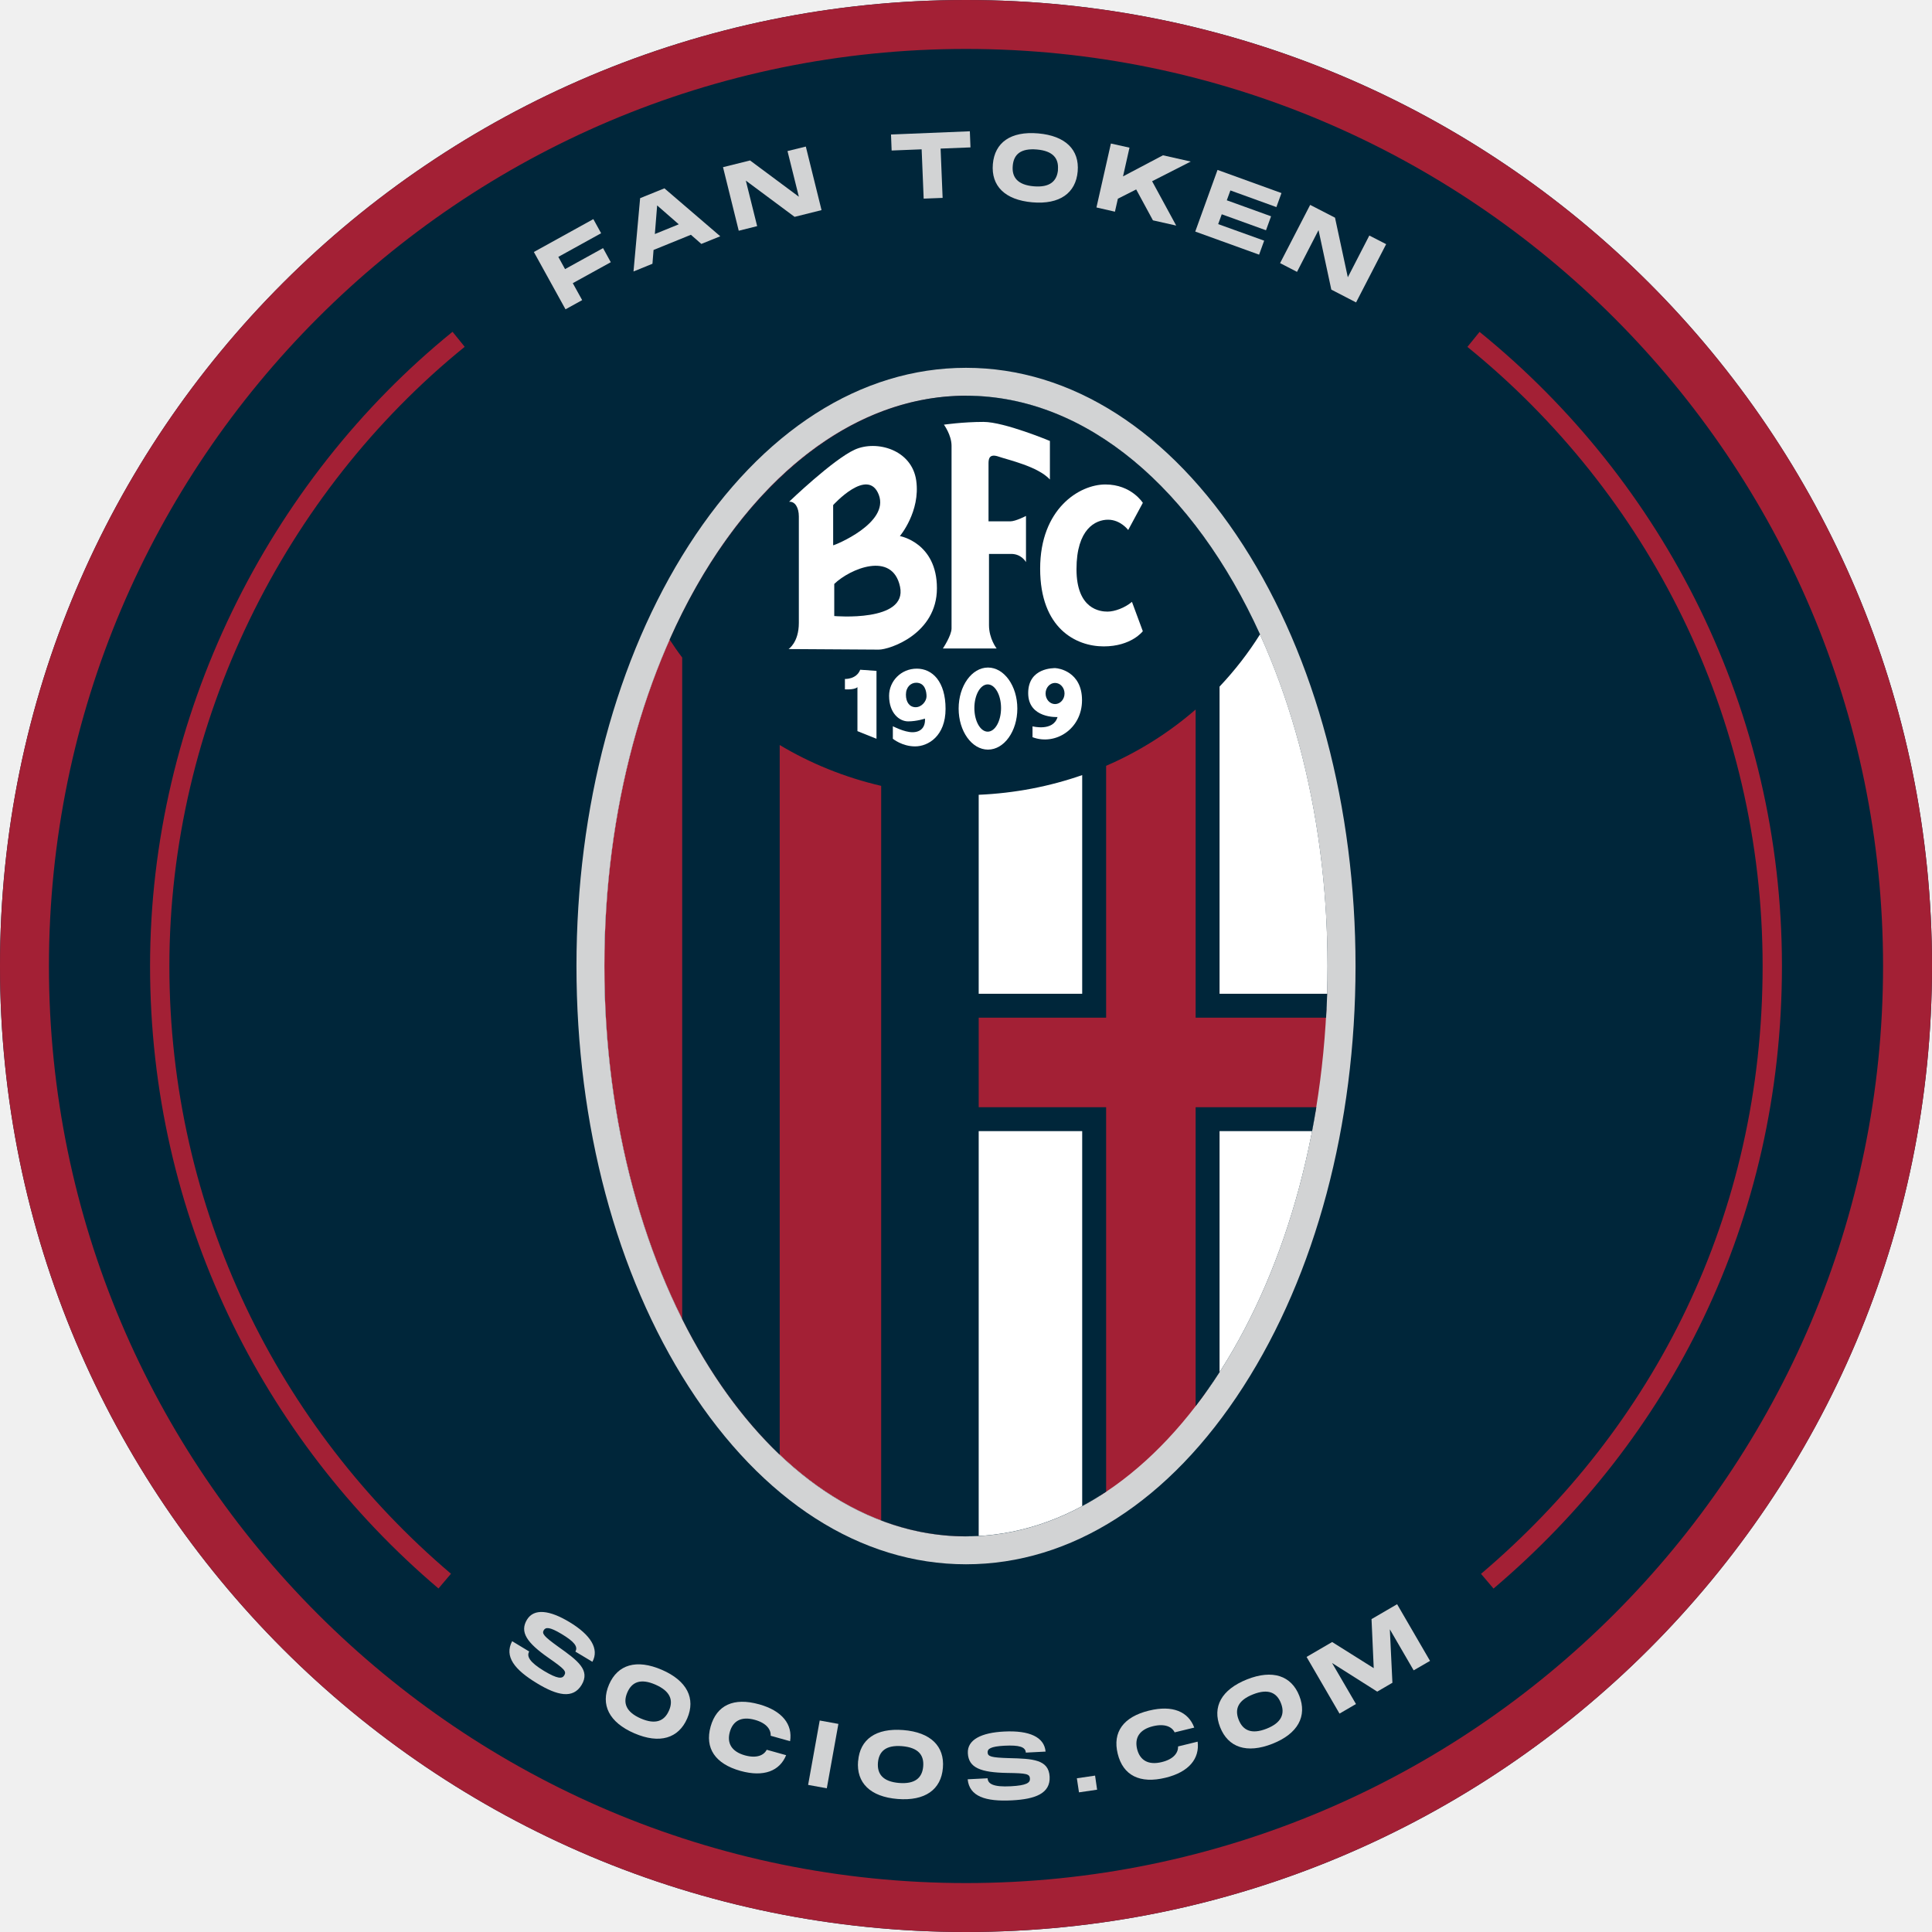
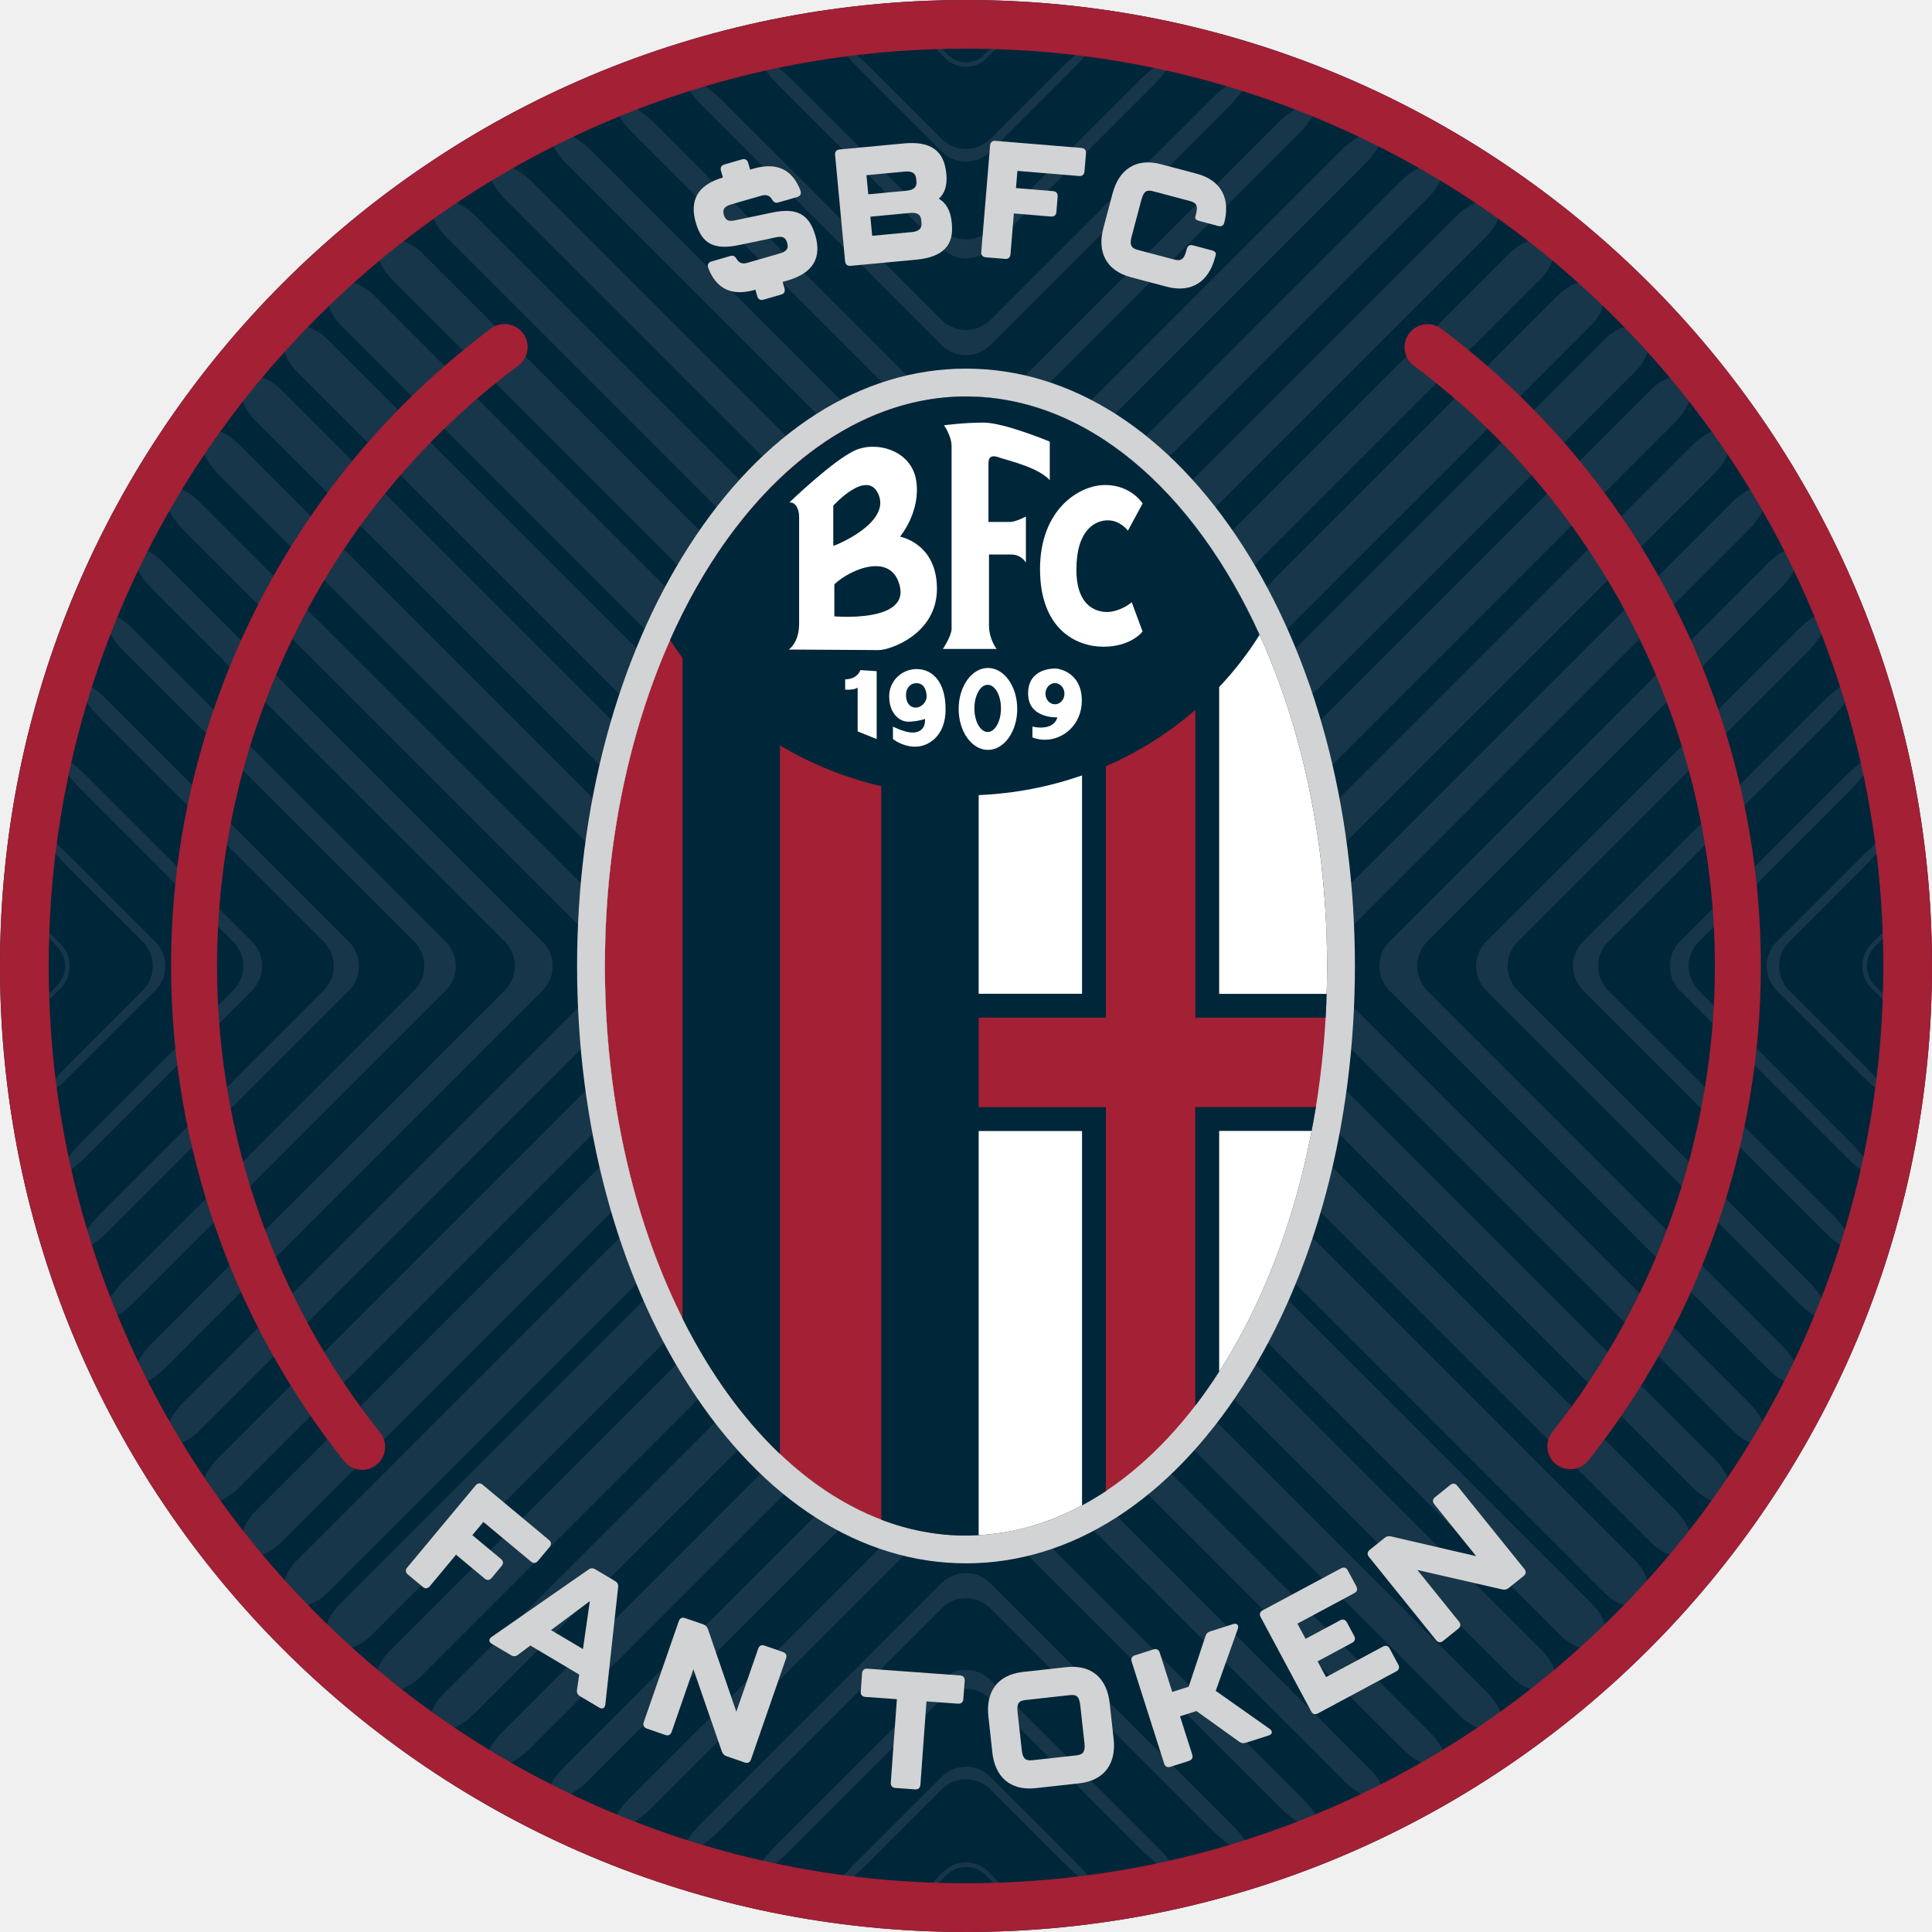
- <svg xmlns="http://www.w3.org/2000/svg" width="100" height="100" viewBox="0 0 100 100" fill="none">
-   <g clip-path="url(#clip0_101_22100)">
-     <path d="M50 100C77.614 100 100 77.614 100 50C100 22.386 77.614 0 50 0C22.386 0 0 22.386 0 50C0 77.614 22.386 100 50 100Z" fill="#00263A" />
-     <path d="M50 2.533C76.171 2.533 97.467 23.829 97.467 50C97.467 76.171 76.171 97.467 50 97.467C23.829 97.467 2.533 76.171 2.533 50C2.533 23.829 23.829 2.533 50 2.533ZM50 0C22.386 0 0 22.386 0 50C0 77.614 22.386 100 50 100C77.614 100 100 77.614 100 50C100 22.386 77.614 0 50 0Z" fill="#A32035" />
-     <path d="M31.285 50C31.285 33.724 39.68 20.481 49.999 20.481C60.319 20.481 68.714 33.724 68.714 50C68.714 66.276 60.319 79.519 49.999 79.519C39.68 79.519 31.285 66.276 31.285 50Z" fill="white" />
-     <path d="M69.099 52.214H62.404V35.319H56.942V52.214H49.999V20.481C39.68 20.481 31.285 33.724 31.285 50C31.285 66.276 39.68 79.519 49.999 79.519V57.671H56.942V78.481L62.404 73.329V57.667H69.099V52.205V52.214Z" fill="#A32035" />
-     <path d="M35.647 28.229C31.905 34.057 29.838 41.786 29.838 50.005C29.838 58.224 31.9 65.952 35.647 71.776C39.457 77.7 44.552 80.967 50 80.967C55.447 80.967 60.543 77.705 64.352 71.776C68.1 65.948 70.162 58.219 70.162 50.005C70.162 41.791 68.1 34.057 64.352 28.229C60.543 22.305 55.447 19.038 50 19.038C44.552 19.038 39.457 22.3 35.647 28.229ZM31.281 50.005C31.281 33.729 39.676 20.486 49.995 20.486C60.314 20.486 68.709 33.729 68.709 50.005C68.709 66.281 60.314 79.524 49.995 79.524C39.676 79.524 31.281 66.281 31.281 50.005Z" fill="#D2D3D4" />
-     <path d="M61.886 72.781C62.314 72.224 62.729 71.638 63.124 71.024V58.548H67.914C67.99 58.138 68.067 57.729 68.133 57.31H61.886V72.781Z" fill="#00263A" />
-     <path d="M63.124 51.438V35.538C63.91 34.705 64.615 33.8 65.219 32.833C61.819 25.357 56.267 20.481 50 20.481C43.733 20.481 38.048 25.481 34.662 33.109C34.867 33.424 35.081 33.733 35.31 34.033V68.267C36.71 71.057 38.419 73.443 40.357 75.29V38.562C41.957 39.519 43.724 40.238 45.61 40.676V78.695C47.019 79.233 48.491 79.519 50 79.519C50.219 79.519 50.438 79.51 50.657 79.5V58.548H56.014V77.952C56.434 77.729 56.843 77.481 57.253 77.21V57.309H50.657V52.676H57.253V39.638C58.962 38.9 60.519 37.91 61.886 36.724V52.676H68.638C68.662 52.267 68.681 51.852 68.695 51.438H63.124ZM56.014 51.438H50.657V41.138C52.533 41.057 54.334 40.705 56.014 40.119V51.438Z" fill="#00263A" />
-     <path d="M48.8 33.566H51.586C51.586 33.566 51.19 33.062 51.19 32.357V28.671H52.343C52.876 28.671 53.105 29.095 53.105 29.095V26.705C53.105 26.705 52.571 26.985 52.29 26.985H51.166V23.976C51.166 23.724 51.224 23.471 51.7 23.638C52.181 23.805 53.724 24.143 54.343 24.819V22.824C54.343 22.824 51.981 21.838 50.909 21.838C49.838 21.838 48.857 21.981 48.857 21.981C48.857 21.981 49.252 22.514 49.252 23.076V32.528C49.252 32.895 48.8 33.571 48.8 33.571" fill="white" />
-     <path d="M59.152 26.029L58.395 27.433C58.395 27.433 58 26.9 57.352 26.9C56.705 26.9 55.719 27.376 55.719 29.462C55.719 31.548 56.957 31.657 57.324 31.657C57.69 31.657 58.224 31.462 58.59 31.152L59.152 32.671C59.152 32.671 58.562 33.457 57.128 33.457C55.695 33.457 53.838 32.529 53.838 29.433C53.838 26.338 55.862 25.076 57.214 25.076C58.566 25.076 59.157 26.033 59.157 26.033" fill="white" />
-     <path d="M43.738 35.143C43.738 35.143 44.329 35.171 44.524 34.666L45.367 34.724V38.238L44.381 37.843V35.566C44.381 35.566 44.267 35.709 43.733 35.681V35.148L43.738 35.143Z" fill="white" />
-     <path d="M47.452 34.609C46.638 34.609 46.019 35.257 46.019 36.014C46.019 36.914 46.552 37.338 47.004 37.338C47.457 37.338 47.876 37.195 47.876 37.195C47.904 37.648 47.652 37.9 47.228 37.9C46.804 37.9 46.214 37.59 46.214 37.59V38.238C46.214 38.238 46.69 38.633 47.366 38.633C48.042 38.633 48.942 38.1 48.942 36.69C48.942 35.281 48.266 34.609 47.452 34.609ZM47.395 36.605C47.085 36.605 46.89 36.352 46.89 35.957C46.89 35.562 47.142 35.338 47.423 35.338C47.876 35.338 47.957 35.79 47.957 36.043C47.957 36.295 47.704 36.605 47.395 36.605Z" fill="white" />
-     <path d="M51.138 34.552C50.3 34.552 49.619 35.505 49.619 36.676C49.619 37.847 50.3 38.8 51.138 38.8C51.976 38.8 52.657 37.847 52.657 36.676C52.657 35.505 51.976 34.552 51.138 34.552ZM51.124 37.871C50.743 37.871 50.433 37.324 50.433 36.648C50.433 35.971 50.743 35.424 51.124 35.424C51.505 35.424 51.814 35.971 51.814 36.648C51.814 37.324 51.505 37.871 51.124 37.871Z" fill="white" />
-     <path d="M54.652 34.581C54.538 34.581 53.219 34.553 53.219 35.876C53.219 37.2 54.738 37.114 54.738 37.114C54.514 37.876 53.443 37.595 53.443 37.595V38.157C54.623 38.605 56.005 37.733 56.005 36.243C56.005 34.752 54.766 34.586 54.652 34.586M54.609 36.443C54.338 36.443 54.119 36.195 54.119 35.895C54.119 35.595 54.338 35.348 54.609 35.348C54.881 35.348 55.1 35.595 55.1 35.895C55.1 36.195 54.881 36.443 54.609 36.443Z" fill="white" />
-     <path d="M46.581 27.743C46.581 27.743 47.648 26.476 47.424 24.876C47.2 23.271 45.372 22.767 44.248 23.271C43.124 23.776 40.843 25.971 40.843 25.971C41.153 25.943 41.348 26.281 41.348 26.729V32.243C41.348 33.257 40.815 33.595 40.815 33.595C40.815 33.595 44.919 33.624 45.486 33.624C46.053 33.624 48.495 32.809 48.495 30.448C48.495 28.086 46.581 27.748 46.581 27.748M43.124 26.143C43.124 26.143 44.924 24.148 45.486 25.61C46.048 27.071 43.21 28.224 43.124 28.224V26.143ZM43.181 31.881V30.224C43.995 29.438 46.191 28.509 46.586 30.367C46.981 32.224 43.181 31.886 43.181 31.886" fill="white" />
-     <path d="M30.709 11.338L31.114 12.072L28.899 13.296L29.247 13.929L31.214 12.843L31.614 13.572L29.647 14.657L30.133 15.534L29.271 16.01L27.633 13.043L30.709 11.343V11.338Z" fill="#D2D3D4" />
-     <path d="M36.3 12.624L35.761 12.152L33.828 12.938L33.771 13.652L32.79 14.052L33.133 10.257L34.39 9.748L37.281 12.229L36.304 12.624H36.3ZM33.895 12.114L35.133 11.61L34.014 10.633L33.895 12.114Z" fill="#D2D3D4" />
-     <path d="M41.347 10.176L40.761 7.819L41.709 7.586L42.523 10.876L41.128 11.224L38.604 9.348L39.19 11.705L38.237 11.943L37.423 8.653L38.823 8.305L41.347 10.181V10.176Z" fill="#D2D3D4" />
-     <path d="M46.118 6.962L50.199 6.795L50.232 7.629L48.685 7.691L48.79 10.243L47.809 10.281L47.704 7.729L46.151 7.791L46.118 6.957V6.962Z" fill="#D2D3D4" />
-     <path d="M51.39 8.495C51.486 7.376 52.314 6.781 53.738 6.905C55.157 7.029 55.876 7.757 55.781 8.871C55.685 9.991 54.852 10.595 53.433 10.472C52.009 10.348 51.295 9.619 51.39 8.495ZM54.757 8.786C54.809 8.2 54.505 7.81 53.666 7.738C52.833 7.667 52.467 7.99 52.419 8.586C52.367 9.181 52.676 9.571 53.505 9.643C54.338 9.714 54.709 9.381 54.762 8.79L54.757 8.786Z" fill="#D2D3D4" />
-     <path d="M61.623 8.367L59.633 9.381L60.88 11.676L59.676 11.405L58.809 9.805L57.861 10.286L57.709 10.957L56.752 10.738L57.5 7.429L58.462 7.643L58.128 9.129L60.195 8.038L61.633 8.362L61.623 8.367Z" fill="#D2D3D4" />
-     <path d="M66.328 9.995L66.066 10.719L63.685 9.857L63.499 10.367L65.79 11.195L65.528 11.919L63.238 11.091L63.052 11.6L65.433 12.457L65.171 13.181L61.866 11.986L63.019 8.795L66.323 9.991L66.328 9.995Z" fill="#D2D3D4" />
-     <path d="M69.762 14.353L70.876 12.191L71.747 12.638L70.19 15.653L68.909 14.991L68.247 11.91L67.133 14.072L66.257 13.619L67.814 10.605L69.1 11.267L69.762 14.348V14.353Z" fill="#D2D3D4" />
-     <path d="M27.395 85.476C27.247 85.719 27.395 86.024 28.157 86.486C28.857 86.905 29.095 86.9 29.204 86.719C29.333 86.51 29.224 86.391 28.395 85.814C27.267 85.024 26.89 84.476 27.276 83.834C27.643 83.229 28.462 83.348 29.466 83.953C30.585 84.624 31.024 85.353 30.662 86.014L29.781 85.486C29.933 85.229 29.714 84.962 29.062 84.572C28.443 84.2 28.243 84.219 28.147 84.376C28.038 84.557 28.147 84.695 28.895 85.234C29.914 85.957 30.562 86.448 30.105 87.21C29.657 87.953 28.838 87.757 27.805 87.133C26.628 86.424 26.09 85.738 26.509 84.948L27.39 85.481L27.395 85.476Z" fill="#D2D3D4" />
-     <path d="M31.524 87.191C31.971 86.158 32.943 85.862 34.257 86.429C35.566 86.996 36.014 87.915 35.571 88.943C35.124 89.977 34.143 90.281 32.833 89.715C31.519 89.148 31.076 88.229 31.524 87.191ZM34.628 88.538C34.862 87.996 34.695 87.534 33.924 87.196C33.157 86.862 32.705 87.058 32.471 87.6C32.233 88.148 32.404 88.615 33.166 88.948C33.933 89.281 34.395 89.081 34.628 88.534V88.538Z" fill="#D2D3D4" />
-     <path d="M39.295 88.215C40.495 88.553 41.033 89.257 40.895 90.124L39.89 89.843C39.909 89.524 39.676 89.186 39.071 89.019C38.371 88.824 37.938 89.072 37.776 89.643C37.614 90.219 37.862 90.662 38.557 90.857C39.162 91.024 39.538 90.857 39.685 90.567L40.69 90.848C40.357 91.667 39.533 91.996 38.328 91.662C37.019 91.296 36.471 90.486 36.781 89.367C37.095 88.253 37.981 87.848 39.29 88.215H39.295Z" fill="#D2D3D4" />
-     <path d="M43.395 89.229L42.795 92.562L41.828 92.386L42.428 89.053L43.395 89.229Z" fill="#D2D3D4" />
-     <path d="M44.418 91.148C44.509 90.029 45.333 89.434 46.757 89.548C48.176 89.662 48.899 90.391 48.804 91.505C48.714 92.624 47.885 93.229 46.461 93.115C45.038 93.001 44.318 92.272 44.414 91.148H44.418ZM47.785 91.424C47.833 90.839 47.528 90.453 46.69 90.381C45.856 90.315 45.495 90.643 45.442 91.234C45.395 91.829 45.704 92.215 46.533 92.286C47.366 92.353 47.737 92.019 47.785 91.424Z" fill="#D2D3D4" />
-     <path d="M51.119 92.048C51.134 92.334 51.424 92.505 52.315 92.457C53.129 92.415 53.324 92.277 53.31 92.062C53.295 91.815 53.143 91.781 52.134 91.767C50.757 91.743 50.134 91.5 50.096 90.748C50.057 90.043 50.805 89.681 51.976 89.624C53.281 89.558 54.053 89.91 54.119 90.662L53.096 90.715C53.081 90.415 52.748 90.319 51.986 90.358C51.267 90.396 51.11 90.524 51.119 90.705C51.129 90.915 51.295 90.972 52.219 91C53.467 91.029 54.281 91.072 54.329 91.962C54.372 92.829 53.586 93.124 52.381 93.186C51.01 93.257 50.176 92.986 50.086 92.096L51.114 92.043L51.119 92.048Z" fill="#D2D3D4" />
-     <path d="M55.743 92.043L56.681 91.905L56.786 92.634L55.848 92.772L55.738 92.043H55.743Z" fill="#D2D3D4" />
-     <path d="M59.48 88.539C60.695 88.243 61.509 88.596 61.814 89.42L60.799 89.667C60.661 89.377 60.29 89.201 59.68 89.348C58.976 89.52 58.718 89.948 58.856 90.529C58.999 91.11 59.433 91.377 60.133 91.205C60.742 91.058 60.99 90.724 60.976 90.396L61.99 90.148C62.099 91.024 61.542 91.72 60.328 92.015C59.004 92.339 58.128 91.901 57.852 90.772C57.576 89.648 58.152 88.862 59.476 88.539H59.48Z" fill="#D2D3D4" />
-     <path d="M63.152 89.396C62.738 88.348 63.219 87.453 64.547 86.924C65.871 86.4 66.843 86.734 67.252 87.776C67.666 88.824 67.186 89.734 65.862 90.257C64.533 90.781 63.566 90.448 63.152 89.396ZM66.3 88.153C66.085 87.605 65.638 87.391 64.857 87.7C64.081 88.005 63.895 88.462 64.114 89.015C64.333 89.572 64.785 89.781 65.557 89.477C66.333 89.172 66.519 88.705 66.3 88.153Z" fill="#D2D3D4" />
-     <path d="M69.333 88.696L67.628 85.762L68.952 84.991L71.104 86.343L70.99 83.805L72.314 83.034L74.018 85.967L73.171 86.457L71.938 84.334L72.071 87.1L71.285 87.558L68.947 86.076L70.185 88.2L69.333 88.696Z" fill="#D2D3D4" />
-     <path d="M23.019 81.838C13.995 74.181 8.267 62.757 8.267 50C8.267 37.243 14.3 25.214 23.738 17.562" stroke="#A32035" stroke-miterlimit="10" />
-     <path d="M76.267 17.567C85.705 25.219 91.733 36.905 91.733 50C91.733 63.096 86.005 74.186 76.981 81.843" stroke="#A32035" stroke-miterlimit="10" />
+ <svg xmlns="http://www.w3.org/2000/svg" id="Layer_2" data-name="Layer 2" viewBox="0 0 500 500">
+   <defs>
+     <style> .cls-1 { fill: #d2d3d4; } .cls-2 { fill: #d2d3d4; } .cls-3 { fill: #fff; } .cls-4 { fill: #00263a; } .cls-5 { fill: #183649; } .cls-6 { fill: #a32035; } .cls-7 { fill: #a32035; } </style>
+   </defs>
+   <g id="Layer_1-2" data-name="Layer 1">
+     <g>
+       <circle class="cls-4" cx="250" cy="250" r="250" />
+       <g>
+         <path class="cls-5" d="M413.87,73.93c-2.33-2.17-7.1-1.05-10.59,2.43l-146.97,146.97c-3.48,3.49-9.15,3.49-12.63,0L96.71,76.36c-3.49-3.48-8.26-4.61-10.59-2.43-2.34,2.17-1.34,6.8,2.14,10.3l155.42,155.41c3.48,3.49,9.15,3.49,12.63,0l155.42-155.41c3.48-3.49,4.48-8.13,2.14-10.3h0Z" />
+         <path class="cls-5" d="M400.88,62.67c-2.25-1.81-6.92-.41-10.42,3.09l-134.15,134.15c-3.48,3.49-9.15,3.49-12.63,0L109.53,65.76c-3.49-3.49-8.17-4.9-10.42-3.09-2.24,1.8-1.19,6.14,2.3,9.64l142.27,142.27c3.48,3.49,9.15,3.49,12.63,0l142.28-142.27c3.48-3.49,4.54-7.83,2.29-9.64h0Z" />
+         <path class="cls-5" d="M387.02,52.29c-2.13-1.47-6.7.2-10.19,3.69l-120.52,120.51c-3.48,3.49-9.15,3.49-12.63,0L123.16,55.97c-3.49-3.49-8.07-5.16-10.19-3.69-2.13,1.48-.99,5.54,2.49,9.03l128.21,128.21c3.48,3.49,9.15,3.49,12.63,0L384.53,61.32c3.49-3.49,4.62-7.56,2.49-9.03h0Z" />
+         <path class="cls-5" d="M372.25,42.81c-1.98-1.17-6.43.74-9.92,4.24l-106.02,106.01c-3.48,3.49-9.15,3.49-12.63,0l-106.02-106.01c-3.49-3.49-7.94-5.41-9.92-4.24-1.98,1.17-.74,4.99,2.75,8.47l113.19,113.19c3.48,3.48,9.15,3.48,12.63,0l113.19-113.19c3.49-3.48,4.73-7.3,2.75-8.47h0Z" />
+         <path class="cls-5" d="M356.54,34.28c-1.81-.89-6.12,1.24-9.61,4.73l-90.63,90.62c-3.48,3.49-9.15,3.49-12.63,0l-90.63-90.62c-3.48-3.49-7.8-5.62-9.61-4.73-1.81.89-.43,4.48,3.06,7.96l97.17,97.17c3.48,3.48,9.15,3.48,12.63,0l97.17-97.17c3.48-3.48,4.87-7.07,3.06-7.96h0Z" />
+         <path class="cls-5" d="M339.8,26.79c-1.6-.65-5.74,1.68-9.23,5.17l-74.25,74.25c-3.48,3.49-9.15,3.49-12.63,0L169.43,31.96c-3.48-3.49-7.62-5.82-9.23-5.17-1.61.65-.08,4.02,3.42,7.51l80.07,80.06c3.48,3.49,9.15,3.49,12.63,0l80.07-80.06c3.49-3.49,5.02-6.86,3.42-7.51h0Z" />
+         <path class="cls-5" d="M321.94,20.41c-1.37-.43-5.32,2.07-8.81,5.56l-56.81,56.81c-3.49,3.49-9.16,3.49-12.64,0l-56.81-56.81c-3.49-3.49-7.44-5.99-8.81-5.56-1.37.44.35,3.63,3.85,7.11l61.78,61.78c3.48,3.49,9.15,3.49,12.64,0l61.77-61.78c3.49-3.48,5.21-6.68,3.85-7.11h0Z" />
+         <path class="cls-5" d="M302.82,15.29c-1.1-.25-4.83,2.4-8.32,5.88l-38.18,38.19c-3.49,3.48-9.16,3.48-12.64,0l-38.19-38.19c-3.48-3.48-7.22-6.13-8.32-5.88-1.1.24.83,3.27,4.32,6.77l42.19,42.19c3.48,3.49,9.15,3.49,12.64,0l42.18-42.19c3.49-3.49,5.43-6.53,4.32-6.77h0Z" />
+         <path class="cls-5" d="M282.26,11.61c-.79-.11-4.26,2.64-7.74,6.13l-18.2,18.2c-3.49,3.48-9.16,3.48-12.64,0l-18.2-18.2c-3.49-3.49-6.96-6.24-7.75-6.13-.79.11,1.4,3.03,4.89,6.53l21.06,21.06c3.48,3.49,9.15,3.49,12.64,0l21.05-21.06c3.49-3.49,5.69-6.41,4.89-6.53h0Z" />
+         <path class="cls-5" d="M259.96,9.67c-.44-.01-2.84,2.03-5.38,4.57-2.53,2.53-6.64,2.53-9.18,0-2.54-2.54-4.94-4.58-5.38-4.57-.44.02,1.62,2.44,4.59,5.41,2.97,2.97,7.79,2.97,10.75,0,2.97-2.97,5.02-5.38,4.59-5.41h0Z" />
+         <path class="cls-5" d="M414.39,425.63c2.33-2.18,1.34-6.82-2.16-10.31l-155.92-155.93c-3.49-3.48-9.16-3.48-12.64,0l-155.93,155.93c-3.49,3.49-4.48,8.13-2.16,10.31,2.33,2.18,7.08,1.07,10.57-2.43l147.51-147.51c3.48-3.48,9.15-3.48,12.64,0l147.5,147.51c3.49,3.49,8.25,4.6,10.57,2.43h0Z" />
+         <path class="cls-5" d="M401.45,436.92c2.24-1.82,1.19-6.16-2.31-9.65l-142.82-142.82c-3.49-3.49-9.16-3.49-12.64,0l-142.83,142.82c-3.48,3.49-4.54,7.83-2.31,9.65,2.24,1.82,6.92.41,10.41-3.07l134.73-134.73c3.48-3.48,9.15-3.48,12.64,0l134.73,134.73c3.48,3.49,8.16,4.9,10.4,3.08h0Z" />
+         <path class="cls-5" d="M387.62,447.34c2.12-1.48.98-5.55-2.51-9.04l-128.79-128.79c-3.49-3.49-9.16-3.49-12.64,0l-128.8,128.79c-3.49,3.49-4.63,7.56-2.51,9.04,2.12,1.49,6.69-.18,10.18-3.66l121.12-121.12c3.48-3.49,9.15-3.49,12.64,0l121.12,121.12c3.49,3.48,8.07,5.15,10.18,3.66h0Z" />
+         <path class="cls-5" d="M372.89,456.85c1.98-1.18.73-4.99-2.76-8.48l-113.81-113.82c-3.49-3.49-9.16-3.49-12.64,0l-113.82,113.82c-3.49,3.48-4.74,7.3-2.76,8.48,1.97,1.18,6.42-.72,9.91-4.21l106.67-106.67c3.48-3.49,9.15-3.49,12.64,0l106.67,106.67c3.48,3.49,7.94,5.39,9.91,4.21h0Z" />
+         <path class="cls-5" d="M357.22,465.42c1.8-.9.42-4.48-3.07-7.98l-97.83-97.84c-3.49-3.49-9.16-3.49-12.64,0l-97.84,97.84c-3.49,3.49-4.87,7.07-3.07,7.98,1.8.9,6.11-1.22,9.59-4.72l91.32-91.31c3.48-3.49,9.15-3.49,12.64,0l91.31,91.31c3.49,3.49,7.79,5.62,9.59,4.72h0Z" />
+         <path class="cls-5" d="M340.52,472.96c1.61-.65.07-4.02-3.42-7.51l-80.79-80.79c-3.48-3.48-9.15-3.48-12.63,0l-80.79,80.79c-3.49,3.49-5.03,6.86-3.42,7.51,1.6.65,5.74-1.67,9.22-5.16l74.99-74.98c3.48-3.49,9.15-3.49,12.63,0l74.99,74.98c3.49,3.49,7.62,5.81,9.22,5.16h0Z" />
+         <path class="cls-5" d="M322.71,479.38c1.37-.43-.36-3.63-3.85-7.11l-62.55-62.55c-3.48-3.48-9.15-3.48-12.63,0l-62.54,62.55c-3.49,3.48-5.22,6.68-3.85,7.11,1.37.44,5.31-2.05,8.8-5.54l57.6-57.6c3.48-3.49,9.15-3.49,12.63,0l57.6,57.6c3.49,3.48,7.44,5.98,8.8,5.54h0Z" />
+         <path class="cls-5" d="M303.65,484.57c1.1-.25-.83-3.29-4.33-6.78l-43.01-43c-3.48-3.49-9.15-3.49-12.63,0l-43.01,43c-3.49,3.49-5.43,6.53-4.33,6.78,1.1.25,4.82-2.39,8.31-5.88l39.02-39.02c3.48-3.49,9.15-3.49,12.63,0l39.02,39.02c3.49,3.49,7.22,6.13,8.31,5.88h0Z" />
+         <path class="cls-5" d="M283.15,488.31c.79-.11-1.4-3.03-4.89-6.53l-21.95-21.94c-3.48-3.49-9.15-3.49-12.63,0l-21.95,21.94c-3.49,3.49-5.68,6.41-4.89,6.53.79.11,4.26-2.64,7.75-6.12l19.09-19.09c3.48-3.49,9.15-3.49,12.63,0l19.09,19.09c3.49,3.48,6.96,6.23,7.75,6.12h0Z" />
+         <path class="cls-5" d="M260.94,490.33c.44-.01-1.84-2.65-5.08-5.9-3.24-3.24-8.49-3.24-11.73,0-3.24,3.24-5.51,5.88-5.08,5.9.44.02,3.06-2.25,5.87-5.05,2.8-2.81,7.35-2.81,10.15,0,2.81,2.8,5.43,5.06,5.87,5.05h0Z" />
+         <path class="cls-5" d="M425.6,414.42c2.18-2.33,1.07-7.08-2.43-10.57l-147.5-147.51c-3.49-3.48-3.49-9.15,0-12.64l147.5-147.5c3.49-3.49,4.6-8.25,2.43-10.57-2.18-2.33-6.82-1.34-10.31,2.16l-155.92,155.92c-3.49,3.49-3.49,9.15,0,12.64l155.92,155.93c3.49,3.49,8.13,4.48,10.31,2.16h0Z" />
+         <path class="cls-5" d="M436.89,401.47c1.82-2.24.41-6.92-3.07-10.41l-134.73-134.73c-3.49-3.48-3.49-9.15,0-12.64l134.73-134.72c3.48-3.49,4.89-8.17,3.07-10.41-1.82-2.24-6.16-1.19-9.65,2.31l-142.82,142.82c-3.49,3.49-3.49,9.15,0,12.64l142.82,142.83c3.49,3.48,7.83,4.54,9.65,2.31h0Z" />
+         <path class="cls-5" d="M447.31,387.65c1.49-2.12-.18-6.69-3.67-10.18l-121.12-121.12c-3.49-3.48-3.49-9.15,0-12.64l121.12-121.12c3.48-3.49,5.15-8.07,3.67-10.18-1.48-2.12-5.55-.98-9.04,2.51l-128.79,128.79c-3.49,3.49-3.49,9.15,0,12.64l128.79,128.8c3.49,3.49,7.56,4.63,9.04,2.51h0Z" />
+         <path class="cls-5" d="M456.83,372.92c1.18-1.97-.72-6.42-4.21-9.91l-106.67-106.67c-3.49-3.48-3.49-9.15,0-12.64l106.67-106.67c3.49-3.48,5.39-7.94,4.21-9.91-1.18-1.98-4.99-.73-8.48,2.76l-113.82,113.81c-3.49,3.49-3.49,9.15,0,12.64l113.82,113.82c3.48,3.49,7.3,4.74,8.48,2.76h0Z" />
+         <path class="cls-5" d="M465.4,357.25c.9-1.8-1.22-6.11-4.72-9.59l-91.31-91.32c-3.49-3.48-3.49-9.15,0-12.64l91.31-91.31c3.49-3.49,5.62-7.79,4.72-9.59-.9-1.8-4.48-.42-7.98,3.07l-97.84,97.83c-3.48,3.49-3.48,9.15,0,12.64l97.84,97.84c3.49,3.49,7.07,4.87,7.98,3.07h0Z" />
+         <path class="cls-5" d="M472.94,340.55c.65-1.6-1.67-5.74-5.17-9.22l-74.98-74.99c-3.49-3.48-3.49-9.15,0-12.64l74.98-74.98c3.49-3.49,5.81-7.62,5.17-9.22-.65-1.61-4.03-.07-7.52,3.42l-80.79,80.78c-3.48,3.49-3.48,9.15,0,12.64l80.79,80.79c3.49,3.49,6.86,5.02,7.52,3.42h0Z" />
+         <path class="cls-5" d="M479.37,322.74c.43-1.37-2.06-5.31-5.55-8.8l-57.6-57.6c-3.49-3.48-3.49-9.15,0-12.64l57.6-57.59c3.49-3.49,5.98-7.44,5.55-8.8-.44-1.37-3.64.36-7.12,3.85l-62.54,62.54c-3.49,3.49-3.49,9.15,0,12.64l62.54,62.54c3.48,3.49,6.68,5.22,7.12,3.85h0Z" />
+         <path class="cls-5" d="M484.54,303.68c.25-1.1-2.39-4.82-5.87-8.31l-39.02-39.02c-3.49-3.48-3.49-9.15,0-12.64l39.02-39.02c3.48-3.49,6.12-7.22,5.87-8.31-.25-1.1-3.29.83-6.78,4.33l-43,43c-3.49,3.49-3.49,9.15,0,12.64l43,43.01c3.49,3.49,6.53,5.43,6.78,4.33h0Z" />
+         <path class="cls-5" d="M488.28,283.18c.11-.79-2.64-4.26-6.12-7.75l-19.09-19.09c-3.49-3.48-3.49-9.15,0-12.64l19.09-19.08c3.48-3.49,6.23-6.96,6.12-7.75-.11-.79-3.03,1.4-6.53,4.89l-21.94,21.94c-3.49,3.49-3.49,9.15,0,12.64l21.94,21.95c3.49,3.49,6.41,5.68,6.53,4.89h0Z" />
+         <path class="cls-5" d="M490.31,260.96c.02-.44-2.25-3.06-5.05-5.87-2.8-2.8-2.8-7.35,0-10.15,2.81-2.81,5.07-5.43,5.05-5.87-.02-.44-2.66,1.84-5.9,5.08-3.24,3.24-3.24,8.49,0,11.73,3.24,3.24,5.88,5.51,5.9,5.08h0Z" />
+         <path class="cls-5" d="M74.39,85.62c-2.18,2.32-1.07,7.08,2.43,10.57l147.51,147.5c3.49,3.49,3.49,9.15,0,12.64l-147.51,147.51c-3.49,3.49-4.6,8.25-2.43,10.57,2.18,2.33,6.82,1.34,10.31-2.16l155.93-155.93c3.48-3.48,3.48-9.15,0-12.64L84.7,87.78c-3.49-3.49-8.13-4.48-10.31-2.16h0Z" />
+         <path class="cls-5" d="M63.1,98.57c-1.82,2.24-.41,6.92,3.08,10.4l134.73,134.73c3.48,3.49,3.48,9.15,0,12.64l-134.73,134.73c-3.48,3.49-4.89,8.17-3.07,10.41,1.82,2.23,6.16,1.18,9.65-2.31l142.82-142.83c3.49-3.48,3.49-9.15,0-12.64L72.75,100.88c-3.49-3.49-7.83-4.54-9.65-2.31h0Z" />
+         <path class="cls-5" d="M52.68,112.4c-1.49,2.12.18,6.69,3.67,10.18l121.13,121.12c3.49,3.48,3.49,9.15,0,12.64l-121.12,121.12c-3.48,3.49-5.15,8.07-3.66,10.18,1.48,2.12,5.55.98,9.04-2.51l128.79-128.79c3.49-3.49,3.49-9.15,0-12.64L61.72,114.91c-3.49-3.49-7.56-4.63-9.04-2.51h0Z" />
+         <path class="cls-5" d="M43.17,127.13c-1.18,1.97.72,6.42,4.21,9.91l106.67,106.67c3.49,3.49,3.49,9.15,0,12.64l-106.67,106.67c-3.49,3.48-5.39,7.94-4.21,9.91,1.18,1.98,4.99.73,8.48-2.76l113.82-113.82c3.49-3.48,3.49-9.15,0-12.64l-113.82-113.81c-3.48-3.49-7.3-4.74-8.48-2.76h0Z" />
+         <path class="cls-5" d="M34.6,142.8c-.9,1.8,1.22,6.1,4.72,9.59l91.31,91.31c3.49,3.49,3.49,9.15,0,12.64l-91.31,91.32c-3.49,3.48-5.62,7.79-4.72,9.59.9,1.8,4.48.42,7.98-3.07l97.84-97.84c3.49-3.48,3.49-9.15,0-12.64l-97.84-97.83c-3.49-3.49-7.07-4.87-7.98-3.07h0Z" />
+         <path class="cls-5" d="M27.06,159.49c-.65,1.6,1.67,5.73,5.16,9.22l74.98,74.98c3.49,3.49,3.49,9.15,0,12.64l-74.98,74.99c-3.49,3.48-5.81,7.62-5.16,9.22.65,1.61,4.02.07,7.51-3.42l80.79-80.79c3.48-3.48,3.48-9.15,0-12.64l-80.79-80.78c-3.49-3.49-6.86-5.03-7.51-3.42h0Z" />
+         <path class="cls-5" d="M20.63,177.31c-.44,1.37,2.05,5.31,5.54,8.8l57.6,57.59c3.49,3.49,3.49,9.15,0,12.64l-57.6,57.6c-3.49,3.49-5.98,7.44-5.54,8.8.43,1.37,3.63-.36,7.12-3.85l62.54-62.54c3.48-3.48,3.48-9.15,0-12.64l-62.54-62.54c-3.49-3.48-6.69-5.21-7.12-3.85h0Z" />
+         <path class="cls-5" d="M15.45,196.37c-.25,1.1,2.39,4.82,5.88,8.31l39.02,39.02c3.49,3.49,3.49,9.15,0,12.64l-39.02,39.02c-3.49,3.49-6.13,7.21-5.88,8.31.25,1.1,3.29-.83,6.78-4.33l43-43.01c3.49-3.48,3.49-9.15,0-12.64l-43-43c-3.49-3.49-6.53-5.43-6.78-4.33h0Z" />
+         <path class="cls-5" d="M11.71,216.87c-.11.79,2.64,4.26,6.12,7.75l19.09,19.08c3.49,3.49,3.49,9.15,0,12.64l-19.09,19.09c-3.48,3.49-6.23,6.96-6.12,7.75.11.79,3.03-1.4,6.53-4.89l21.94-21.95c3.49-3.48,3.49-9.15,0-12.64l-21.94-21.94c-3.49-3.49-6.41-5.68-6.53-4.89h0Z" />
+         <path class="cls-5" d="M9.69,239.08c-.01.43,2.25,3.06,5.05,5.87,2.81,2.8,2.81,7.35,0,10.15-2.8,2.81-5.06,5.43-5.05,5.87.02.44,2.65-1.84,5.9-5.08,3.24-3.24,3.24-8.49,0-11.73-3.24-3.24-5.88-5.51-5.9-5.08h0Z" />
+       </g>
+       <g>
+         <g>
+           <path class="cls-1" d="M105.38,405.68l17.72-21.27c.52-.62,1.19-.69,1.81-.16l17.16,14.29c.63.52.69,1.19.17,1.81l-3.02,3.62c-.52.62-1.19.69-1.81.16l-12.32-10.26-2.85,3.42,7.41,6.17c.63.52.69,1.19.17,1.81l-2.58,3.1c-.52.62-1.19.69-1.81.16l-7.41-6.17-6.8,8.17c-.52.62-1.19.69-1.81.16l-3.85-3.21c-.63-.52-.69-1.19-.17-1.81Z" />
+           <path class="cls-1" d="M149.32,437.36l.58-3.99-12.64-7.51-3.23,2.42c-.55.42-1.17.45-1.79.08l-4.94-2.93c-.85-.5-.87-1.21-.08-1.79l25.05-17.42c.61-.44,1.17-.45,1.79-.08l5.12,3.04c.63.37.88.87.79,1.61l-3.31,30.33c-.13.97-.77,1.29-1.61.79l-4.94-2.93c-.63-.37-.89-.93-.79-1.61ZM150.87,426.77l1.78-12.4-10.04,7.5,8.25,4.9Z" />
+           <path class="cls-1" d="M166.6,445.71l9.07-26.16c.27-.77.87-1.06,1.64-.79l4.66,1.61c.65.22,1.01.62,1.25,1.25l7.34,21.37,5.66-16.32c.27-.77.87-1.06,1.64-.79l4.78,1.66c.77.27,1.06.87.79,1.64l-9.07,26.16c-.27.77-.87,1.06-1.64.79l-4.66-1.61c-.65-.22-1.01-.62-1.25-1.25l-7.36-21.29-5.63,16.24c-.27.77-.87,1.06-1.64.79l-4.78-1.66c-.77-.27-1.06-.87-.79-1.63Z" />
+           <path class="cls-1" d="M230.54,461.33l1.57-21.58-8.16-.59c-.81-.06-1.25-.56-1.19-1.38l.35-4.74c.06-.81.56-1.25,1.38-1.19l23.98,1.75c.81.06,1.25.56,1.19,1.38l-.35,4.74c-.06.81-.56,1.25-1.38,1.19l-8.16-.59-1.57,21.58c-.06.81-.56,1.25-1.38,1.19l-5.09-.37c-.81-.06-1.25-.56-1.19-1.38Z" />
+           <path class="cls-1" d="M256.82,453.54l-1.03-9.33c-.68-6.13,2.13-10.76,8.95-11.51l11.2-1.24c6.82-.75,10.57,3.15,11.24,9.28l1.03,9.33c.67,6.09-2.14,10.71-8.95,11.46l-11.21,1.24c-6.82.75-10.57-3.15-11.24-9.24ZM278.46,454.3c1.49-.16,2.48-.57,2.2-3.13l-1.09-9.84c-.29-2.6-1.21-2.8-2.83-2.62l-11.2,1.24c-1.62.18-2.48.57-2.19,3.17l1.09,9.84c.28,2.55,1.34,2.74,2.83,2.58l11.21-1.24Z" />
+           <path class="cls-1" d="M301.28,456.4l-8.41-26.38c-.25-.78.06-1.37.83-1.62l4.82-1.54c.78-.25,1.37.06,1.62.84l3.24,10.17,4.25-1.35,4.36-13.13c.2-.65.62-1.01,1.28-1.21l5.84-1.86c1.02-.33,1.57.26,1.22,1.28l-5.7,15.99,13.93,9.82c.87.62.77,1.42-.25,1.74l-5.84,1.86c-.65.21-1.21.16-1.75-.25l-11.08-7.94-4.25,1.35,3.16,9.92c.25.78-.06,1.37-.83,1.62l-4.82,1.54c-.78.25-1.37-.06-1.62-.83Z" />
+           <path class="cls-1" d="M339.33,442.89l-13.08-24.4c-.38-.72-.19-1.36.53-1.74l20.28-10.87c.72-.38,1.36-.19,1.74.53l2.23,4.15c.38.72.19,1.36-.53,1.74l-14.73,7.9,2.11,3.93,8.95-4.8c.72-.38,1.36-.19,1.74.53l1.9,3.55c.38.72.19,1.36-.53,1.74l-8.95,4.8,2.19,4.08,14.73-7.9c.72-.38,1.36-.19,1.74.53l2.23,4.15c.38.72.19,1.36-.53,1.74l-20.28,10.88c-.72.38-1.36.19-1.74-.53Z" />
+           <path class="cls-1" d="M371.66,424.47l-17.38-21.55c-.51-.63-.44-1.3.19-1.81l3.84-3.09c.53-.43,1.06-.53,1.72-.39l22,5.1-10.84-13.44c-.51-.63-.44-1.3.19-1.81l3.94-3.17c.63-.51,1.3-.44,1.81.19l17.38,21.55c.51.63.44,1.3-.19,1.81l-3.84,3.09c-.53.43-1.06.53-1.72.39l-21.95-5.03,10.79,13.38c.51.63.44,1.29-.19,1.81l-3.94,3.17c-.63.51-1.3.44-1.81-.19Z" />
+         </g>
+         <g>
+           <path class="cls-1" d="M210.99,60.84c1.62,5.6-.22,9.74-7.17,11.75l-1.28.37.49,1.69c.23.78-.1,1.37-.88,1.59l-4.57,1.32c-.78.23-1.37-.1-1.59-.88l-.49-1.69h-.04c-6.22,1.81-10.18-.35-12.18-5.7-.28-.81.08-1.41.87-1.63l4.9-1.42c.74-.21,1.19.1,1.62.83.61,1.03,1.49,1.31,2.77.94l8.27-2.39c1.81-.52,2.45-1.24,2.02-2.73-.44-1.52-1.24-1.83-2.97-1.46l-9.51,1.99c-6.44,1.33-9.59-.3-11.17-5.78-1.61-5.56.19-9.69,7.01-11.71l-.51-1.77c-.23-.78.1-1.37.88-1.59l4.57-1.32c.78-.23,1.37.1,1.59.88l.51,1.77.86-.25c6.22-1.8,10.18.36,12.18,5.71.28.81-.08,1.41-.87,1.63l-4.9,1.42c-.74.21-1.19-.1-1.62-.82-.61-1.03-1.49-1.31-2.77-.94l-7.66,2.21c-1.81.52-2.45,1.24-2.02,2.73.43,1.48,1.23,1.79,2.95,1.42l9.51-1.99c6.39-1.36,9.61.39,11.18,5.82Z" />
+           <path class="cls-1" d="M218.71,67.64l-2.59-27.56c-.08-.81.35-1.32,1.16-1.4l16.64-1.56c7.21-.68,10.35,2.08,10.96,7.58l.04.43c.28,2.94-.48,4.99-1.95,6.29,1.78,1.04,3.04,2.99,3.33,6.1l.04.38c.51,5.46-2.07,8.63-9.28,9.31l-16.94,1.59c-.81.08-1.32-.35-1.4-1.16ZM234.55,49.36c1.19-.11,2.8-.48,2.62-2.35l-.07-.77c-.17-1.83-1.69-1.95-3.01-1.83l-9.85.93.47,4.95,9.86-.93ZM235.86,60.08c1.19-.11,2.8-.48,2.62-2.36l-.07-.77c-.18-1.88-1.69-1.95-3.01-1.83l-10.15.96.47,4.95,10.15-.96Z" />
+           <path class="cls-1" d="M253.95,65.21l2.29-27.59c.07-.81.58-1.24,1.39-1.17l22.25,1.84c.81.07,1.24.58,1.17,1.39l-.39,4.7c-.07.81-.58,1.24-1.39,1.17l-15.97-1.32-.37,4.44,9.61.8c.81.07,1.24.58,1.18,1.39l-.33,4.01c-.07.81-.58,1.24-1.39,1.17l-9.61-.8-.88,10.59c-.07.81-.58,1.24-1.39,1.17l-5-.41c-.81-.07-1.24-.58-1.17-1.39Z" />
+           <path class="cls-1" d="M285.54,59.07l2.41-9.07c1.58-5.96,5.87-9.26,12.5-7.5l9.24,2.45c6.63,1.76,8.72,6.75,7.14,12.71-.2.75-.76,1.04-1.55.83l-4.89-1.3c-.79-.21-1.18-.58-1.06-1.03l.19-.71c.67-2.53-.12-3.05-1.7-3.46l-9.24-2.45c-1.57-.42-2.52-.36-3.19,2.17l-2.54,9.57c-.66,2.49.26,3.04,1.71,3.42l9.24,2.45c1.45.38,2.52.36,3.18-2.13l.17-.62c.21-.79.79-1.12,1.57-.91l4.89,1.3c.79.21,1.17.62,1.03,1.12l-.22.83c-1.57,5.92-5.86,9.22-12.49,7.46l-9.24-2.45c-6.63-1.76-8.72-6.75-7.15-12.67Z" />
+         </g>
+       </g>
+       <path class="cls-6" d="M250,12.6c32.05,0,63.14,6.28,92.4,18.65,28.27,11.96,53.66,29.08,75.46,50.88s38.92,47.2,50.88,75.46c12.38,29.26,18.65,60.35,18.65,92.4s-6.28,63.14-18.65,92.4c-11.96,28.27-29.08,53.66-50.88,75.46-21.81,21.81-47.2,38.92-75.46,50.88-29.26,12.38-60.35,18.65-92.4,18.65s-63.14-6.28-92.4-18.65c-28.27-11.96-53.66-29.08-75.46-50.88-21.81-21.81-38.92-47.2-50.88-75.46-12.38-29.26-18.65-60.35-18.65-92.4s6.28-63.14,18.65-92.4c11.96-28.27,29.08-53.66,50.88-75.46,21.81-21.81,47.2-38.92,75.46-50.88,29.26-12.38,60.35-18.65,92.4-18.65M250,0C111.93,0,0,111.93,0,250s111.93,250,250,250,250-111.93,250-250S388.07,0,250,0h0Z" />
+       <path class="cls-6" d="M97.58,378.99c-2.56,2.17-6.41,1.81-8.5-.81-28.94-36.31-44.81-81.58-44.81-128.18,0-64.98,30.84-126.19,82.79-164.97,2.68-2,6.5-1.37,8.42,1.37h0c1.85,2.64,1.25,6.27-1.33,8.2-48.93,36.54-77.98,94.2-77.98,155.4,0,43.9,14.94,86.55,42.2,120.74,2.01,2.52,1.66,6.17-.8,8.25h0Z" />
+       <path class="cls-6" d="M402.55,378.83h0c-2.46-2.08-2.81-5.73-.81-8.25,27.17-34.17,42.07-76.76,42.07-120.58,0-61.18-29.02-118.82-77.92-155.36-2.58-1.93-3.18-5.55-1.33-8.2h0c1.92-2.74,5.74-3.37,8.42-1.37,51.92,38.78,82.73,99.98,82.73,164.92,0,46.52-15.82,91.73-44.67,128.01-2.08,2.62-5.94,2.98-8.49.82Z" />
+       <g>
+         <path class="cls-3" d="M156.55,250c0-81.27,41.92-147.39,93.45-147.39s93.45,66.12,93.45,147.39-41.92,147.39-93.45,147.39-93.45-66.12-93.45-147.39" />
+         <path class="cls-7" d="M345.36,261.05h-33.44v-84.36h-27.26v84.36h-34.66V102.61c-51.53,0-93.45,66.12-93.45,147.39s41.92,147.39,93.45,147.39v-109.08h34.66v103.91l27.26-25.72v-78.19h33.44v-27.26Z" />
+         <path class="cls-2" d="M178.35,141.28c-18.7,29.09-29,67.7-29,108.72s10.3,79.62,29,108.71c19.02,29.58,44.46,45.88,71.65,45.88s52.64-16.29,71.65-45.88c18.7-29.09,29-67.7,29-108.71s-10.3-79.62-29-108.72c-19.01-29.59-44.46-45.88-71.65-45.88s-52.64,16.29-71.65,45.88M156.55,250c0-81.27,41.92-147.39,93.45-147.39s93.45,66.12,93.45,147.39-41.92,147.39-93.45,147.39-93.45-66.12-93.45-147.39" />
+         <path class="cls-4" d="M309.35,363.75c2.14-2.78,4.2-5.7,6.17-8.77v-62.3h23.93c.39-2.04.76-4.1,1.09-6.17h-31.2v77.24Z" />
+         <path class="cls-4" d="M315.52,257.19v-79.39c3.93-4.15,7.44-8.68,10.46-13.51-16.97-37.32-44.71-61.68-75.98-61.68s-59.68,24.96-76.59,63.05c1.02,1.57,2.1,3.11,3.23,4.62v170.93c6.98,13.94,15.52,25.85,25.21,35.07v-183.38c7.98,4.77,16.81,8.38,26.23,10.56v189.84c7.03,2.68,14.37,4.11,21.92,4.11,1.1,0,2.19-.04,3.28-.1v-104.61h26.75v96.89c2.09-1.12,4.15-2.36,6.17-3.7v-99.36h-32.92v-23.15h32.92v-65.09c8.52-3.69,16.32-8.63,23.15-14.56v79.65h33.71c.12-2.05.21-4.1.28-6.17h-27.82ZM280.03,257.19h-26.75v-51.42c9.37-.4,18.35-2.16,26.75-5.1v56.52Z" />
+         <path class="cls-3" d="M244.02,167.95h13.9s-1.97-2.53-1.97-6.04v-18.4h5.76c2.67,0,3.79,2.11,3.79,2.11v-11.94s-2.67,1.4-4.07,1.4h-5.62v-15.03c0-1.26.28-2.53,2.67-1.69,2.39.84,10.11,2.53,13.2,5.9v-9.97s-11.8-4.92-17.13-4.92-10.25.7-10.25.7c0,0,1.97,2.67,1.97,5.48v47.19c0,1.83-2.25,5.2-2.25,5.2" />
+         <path class="cls-3" d="M295.7,130.31l-3.79,7.02s-1.97-2.67-5.2-2.67-8.14,2.39-8.14,12.78,6.18,10.95,8,10.95,4.49-.98,6.32-2.53l2.81,7.58s-2.95,3.93-10.11,3.93-16.43-4.63-16.43-20.08,10.11-21.77,16.85-21.77,9.69,4.77,9.69,4.77" />
+         <path class="cls-3" d="M218.74,175.81s2.95.14,3.93-2.39l4.21.28v17.56l-4.92-1.97v-11.37s-.56.7-3.23.56v-2.67Z" />
+         <path class="cls-3" d="M237.28,173.15c-4.07,0-7.16,3.23-7.16,7.02,0,4.49,2.67,6.6,4.92,6.6s4.35-.7,4.35-.7c.14,2.25-1.12,3.51-3.23,3.51s-5.06-1.54-5.06-1.54v3.23s2.39,1.97,5.76,1.97,7.86-2.67,7.86-9.69-3.37-10.39-7.44-10.39M237,183.12c-1.54,0-2.53-1.26-2.53-3.23s1.26-3.09,2.67-3.09c2.25,0,2.67,2.25,2.67,3.51s-1.26,2.81-2.81,2.81" />
+         <path class="cls-3" d="M255.68,172.87c-4.19,0-7.58,4.75-7.58,10.6s3.39,10.6,7.58,10.6,7.58-4.75,7.58-10.6-3.39-10.6-7.58-10.6M255.61,189.44c-1.9,0-3.44-2.74-3.44-6.11s1.54-6.11,3.44-6.11,3.44,2.73,3.44,6.11-1.54,6.11-3.44,6.11" />
+         <path class="cls-3" d="M273.23,173.01c-.56,0-7.16-.14-7.16,6.46s7.58,6.18,7.58,6.18c-1.12,3.79-6.46,2.39-6.46,2.39v2.81c5.9,2.25,12.78-2.11,12.78-9.55s-6.18-8.29-6.74-8.29M273.02,182.27c-1.36,0-2.46-1.23-2.46-2.74s1.1-2.74,2.46-2.74,2.46,1.23,2.46,2.74-1.1,2.74-2.46,2.74" />
+         <path class="cls-3" d="M232.93,138.88s5.34-6.32,4.21-14.32c-1.12-8-10.25-10.53-15.87-8-5.62,2.53-16.99,13.48-16.99,13.48,1.55-.14,2.53,1.54,2.53,3.79v27.53c0,5.06-2.67,6.74-2.67,6.74,0,0,20.5.14,23.31.14s15.03-4.07,15.03-15.87-9.55-13.48-9.55-13.48M215.65,130.87s8.99-9.97,11.8-2.67c2.81,7.3-11.37,13.06-11.8,13.06v-10.39ZM215.93,159.52v-8.29c4.07-3.93,15.03-8.57,16.99.7,1.97,9.27-16.99,7.58-16.99,7.58" />
+       </g>
+     </g>
  </g>
-   <defs>
-     <clipPath id="clip0_101_22100">
-       <rect width="100" height="100" fill="white" />
-     </clipPath>
-   </defs>
</svg>
